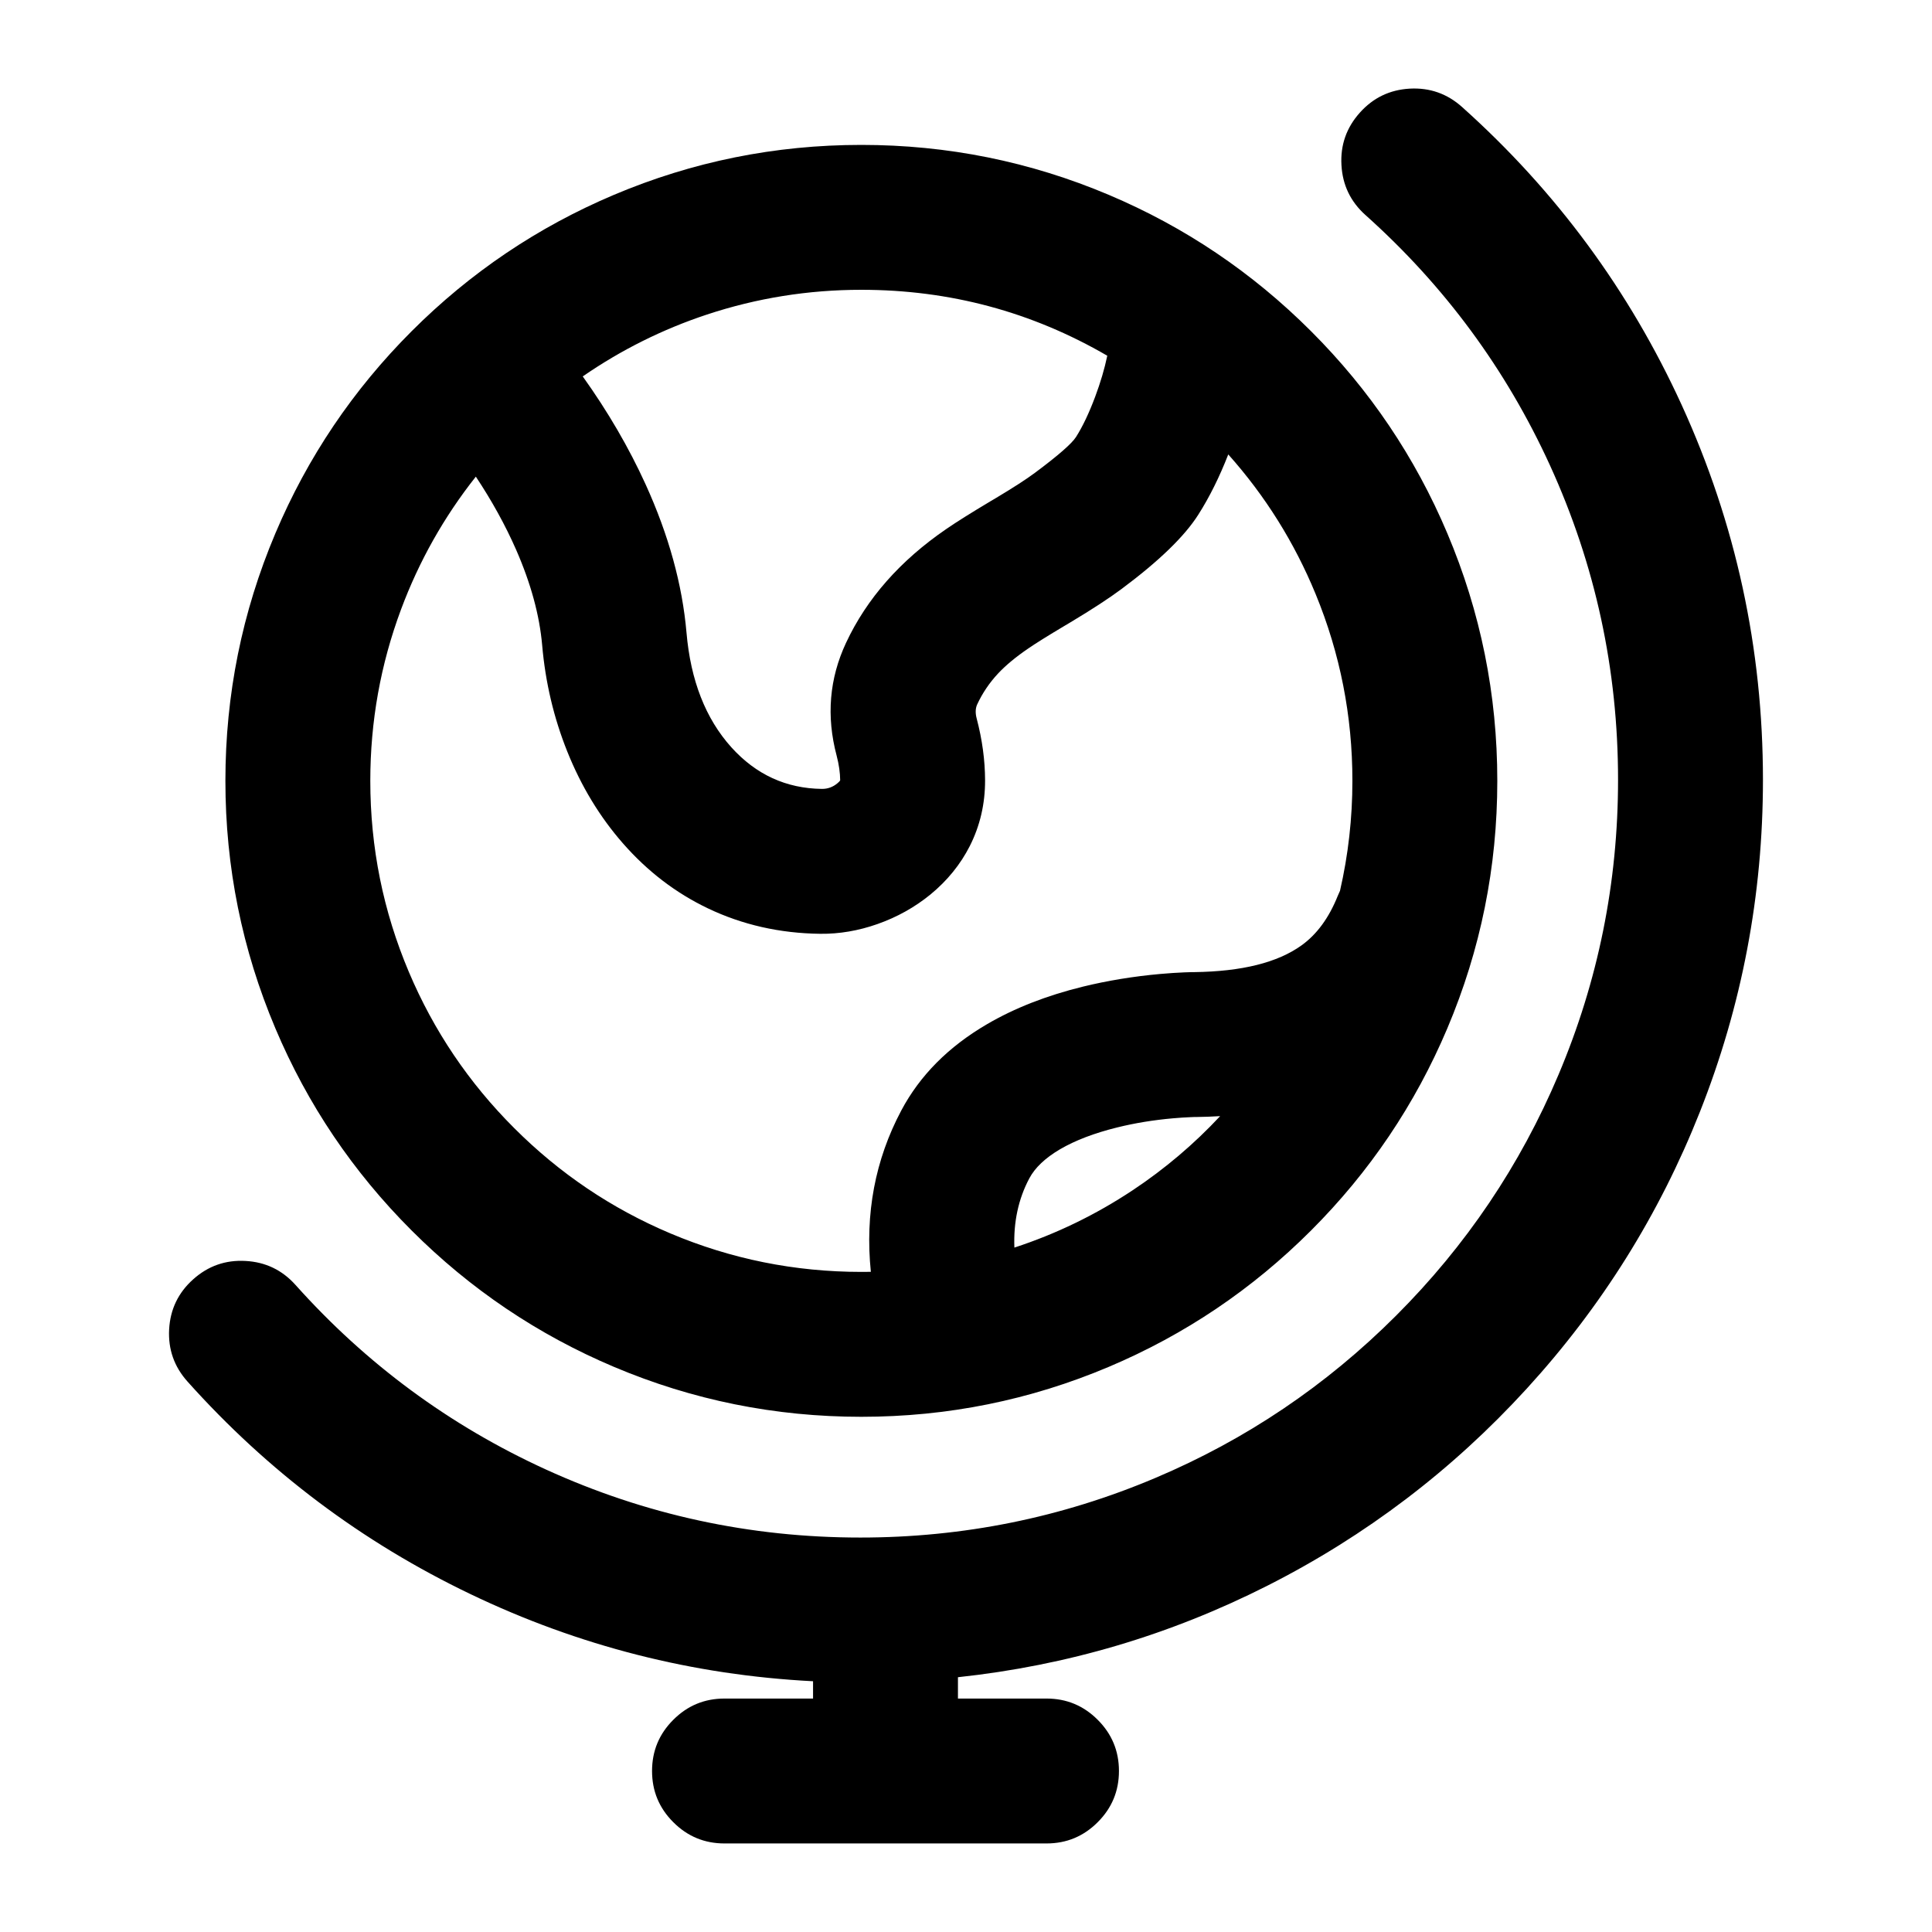
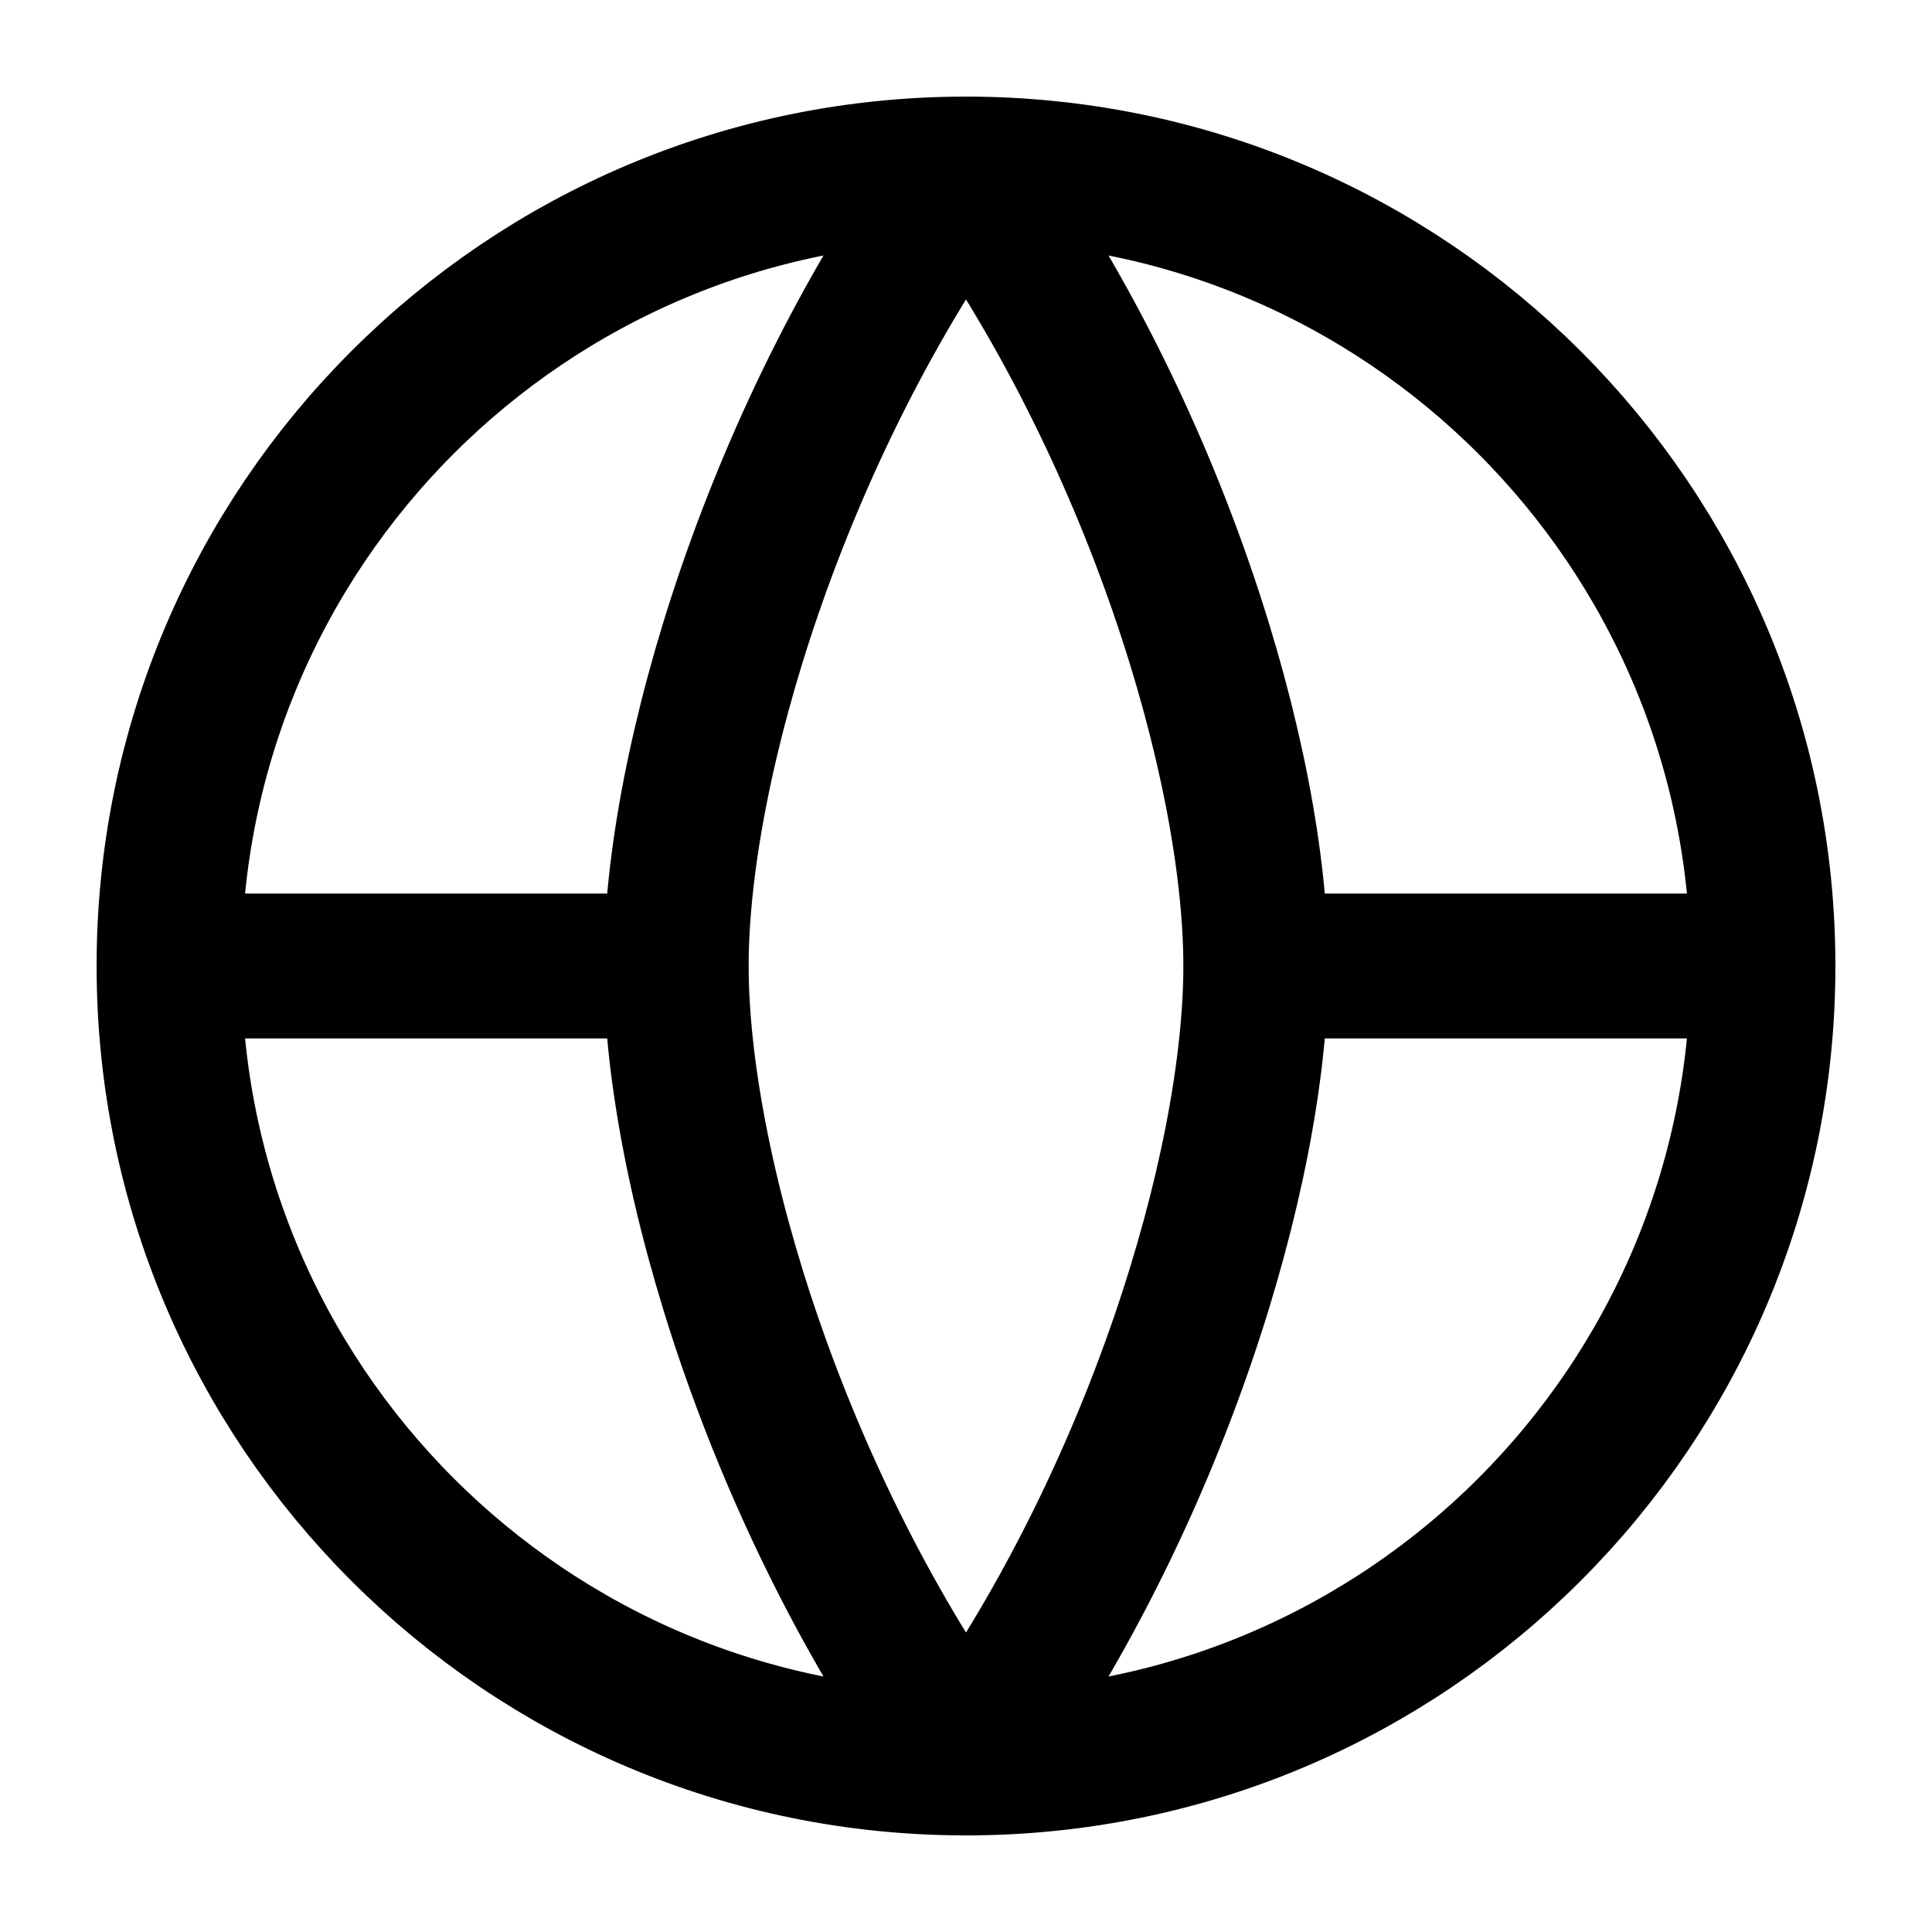
- <svg viewBox="0 0 24 24" fill="none">
-   <path fill-rule="evenodd" clip-rule="evenodd" d="M20.891 5.032Q19.916 2.899 18.162 1.329Q17.885 1.081 17.513 1.101Q17.14 1.122 16.892 1.4Q16.643 1.678 16.664 2.05Q16.684 2.422 16.962 2.671Q18.436 3.99 19.254 5.78Q20.1 7.633 20.1 9.687Q20.1 11.602 19.36 13.351Q18.646 15.04 17.343 16.343Q16.04 17.646 14.351 18.36Q12.602 19.1 10.687 19.1Q8.633 19.1 6.78 18.254Q4.99 17.436 3.671 15.962Q3.422 15.684 3.05 15.664Q2.678 15.643 2.4 15.892Q2.122 16.14 2.101 16.513Q2.081 16.885 2.329 17.162Q3.826 18.835 5.843 19.802Q7.861 20.77 10.1 20.885V21.1H9Q8.627 21.1 8.364 21.364Q8.1 21.627 8.1 22Q8.1 22.373 8.364 22.636Q8.627 22.9 9 22.9H13Q13.373 22.9 13.636 22.636Q13.9 22.373 13.9 22Q13.9 21.627 13.636 21.364Q13.373 21.1 13 21.1H11.9V20.835Q13.928 20.618 15.748 19.696Q17.577 18.769 18.965 17.251Q20.359 15.726 21.116 13.814Q21.9 11.835 21.9 9.687Q21.9 7.241 20.891 5.032M13.775 2.421Q12.307 1.8 10.7 1.8Q9.093 1.8 7.625 2.421Q6.207 3.021 5.114 4.114Q4.021 5.207 3.421 6.625Q2.8 8.093 2.8 9.7Q2.8 11.307 3.421 12.775Q4.02 14.193 5.114 15.286Q6.207 16.379 7.625 16.979Q9.093 17.6 10.7 17.6Q12.307 17.6 13.775 16.979Q15.193 16.379 16.286 15.286Q17.379 14.193 17.979 12.775Q18.6 11.307 18.6 9.7Q18.6 8.093 17.979 6.625Q17.38 5.207 16.286 4.114Q15.193 3.021 13.775 2.421M7.239 4.676Q7.708 5.332 8.02 6.017Q8.45 6.962 8.528 7.859Q8.605 8.749 9.085 9.283Q9.544 9.792 10.21 9.8Q10.319 9.801 10.404 9.729Q10.43 9.708 10.437 9.693Q10.436 9.552 10.393 9.387Q10.198 8.652 10.51 7.985Q10.896 7.16 11.756 6.571Q11.945 6.441 12.307 6.225L12.373 6.186Q12.699 5.991 12.857 5.873Q13.288 5.552 13.367 5.428Q13.49 5.234 13.604 4.93Q13.704 4.663 13.755 4.419Q12.346 3.6 10.7 3.6Q9.712 3.6 8.783 3.907Q7.956 4.181 7.239 4.676M5.911 5.921Q5.317 6.672 4.982 7.57Q4.6 8.595 4.6 9.7Q4.6 10.941 5.079 12.074Q5.542 13.169 6.387 14.013Q7.231 14.858 8.326 15.321Q9.459 15.8 10.7 15.8Q10.759 15.8 10.818 15.799Q10.708 14.715 11.196 13.795Q11.543 13.142 12.261 12.723Q12.772 12.424 13.45 12.257Q13.912 12.144 14.412 12.099Q14.57 12.085 14.714 12.079Q14.759 12.077 14.804 12.076L14.836 12.076C15.425 12.068 15.869 11.959 16.169 11.743Q16.455 11.537 16.618 11.129Q16.631 11.097 16.646 11.066Q16.8 10.396 16.8 9.7Q16.8 8.489 16.343 7.379Q15.948 6.419 15.258 5.645Q15.093 6.068 14.886 6.393Q14.63 6.797 13.933 7.316Q13.701 7.489 13.297 7.731L13.228 7.772Q12.912 7.96 12.773 8.056Q12.541 8.214 12.398 8.367Q12.239 8.537 12.14 8.748Q12.105 8.823 12.133 8.927Q12.236 9.319 12.237 9.693Q12.238 10.132 12.047 10.51Q11.872 10.854 11.558 11.112Q11.266 11.35 10.9 11.479Q10.544 11.604 10.19 11.6Q9.437 11.591 8.794 11.284Q8.195 10.998 7.738 10.476Q7.307 9.984 7.047 9.336Q6.795 8.707 6.735 8.015Q6.686 7.456 6.411 6.828Q6.211 6.373 5.911 5.921M14.855 13.876Q15.009 13.874 15.157 13.865Q14.669 14.388 14.07 14.786Q13.381 15.243 12.601 15.498Q12.583 15.022 12.786 14.639Q12.892 14.439 13.169 14.276Q13.454 14.11 13.88 14.005Q14.208 13.924 14.572 13.892Q14.685 13.882 14.785 13.878Q14.805 13.877 14.832 13.876Z" fill="currentColor" />
+ <svg viewBox="0 0 24 24" fill="none" stroke-width="1.8" stroke-linecap="round" stroke-linejoin="round">
+   <path d="M2.1 12A9.9 9.9 0 1 1 21.9 12A9.9 9.9 0 1 1 2.1 12ZM12 2.1C9.649 5.336 8.4 9.5 8.4 12C8.4 14.5 9.649 18.664 12 21.9C14.351 18.664 15.6 14.5 15.6 12C15.6 9.5 14.351 5.336 12 2.1ZM2.1 12H8.4M15.6 12H21.9" stroke="currentColor" />
</svg>
